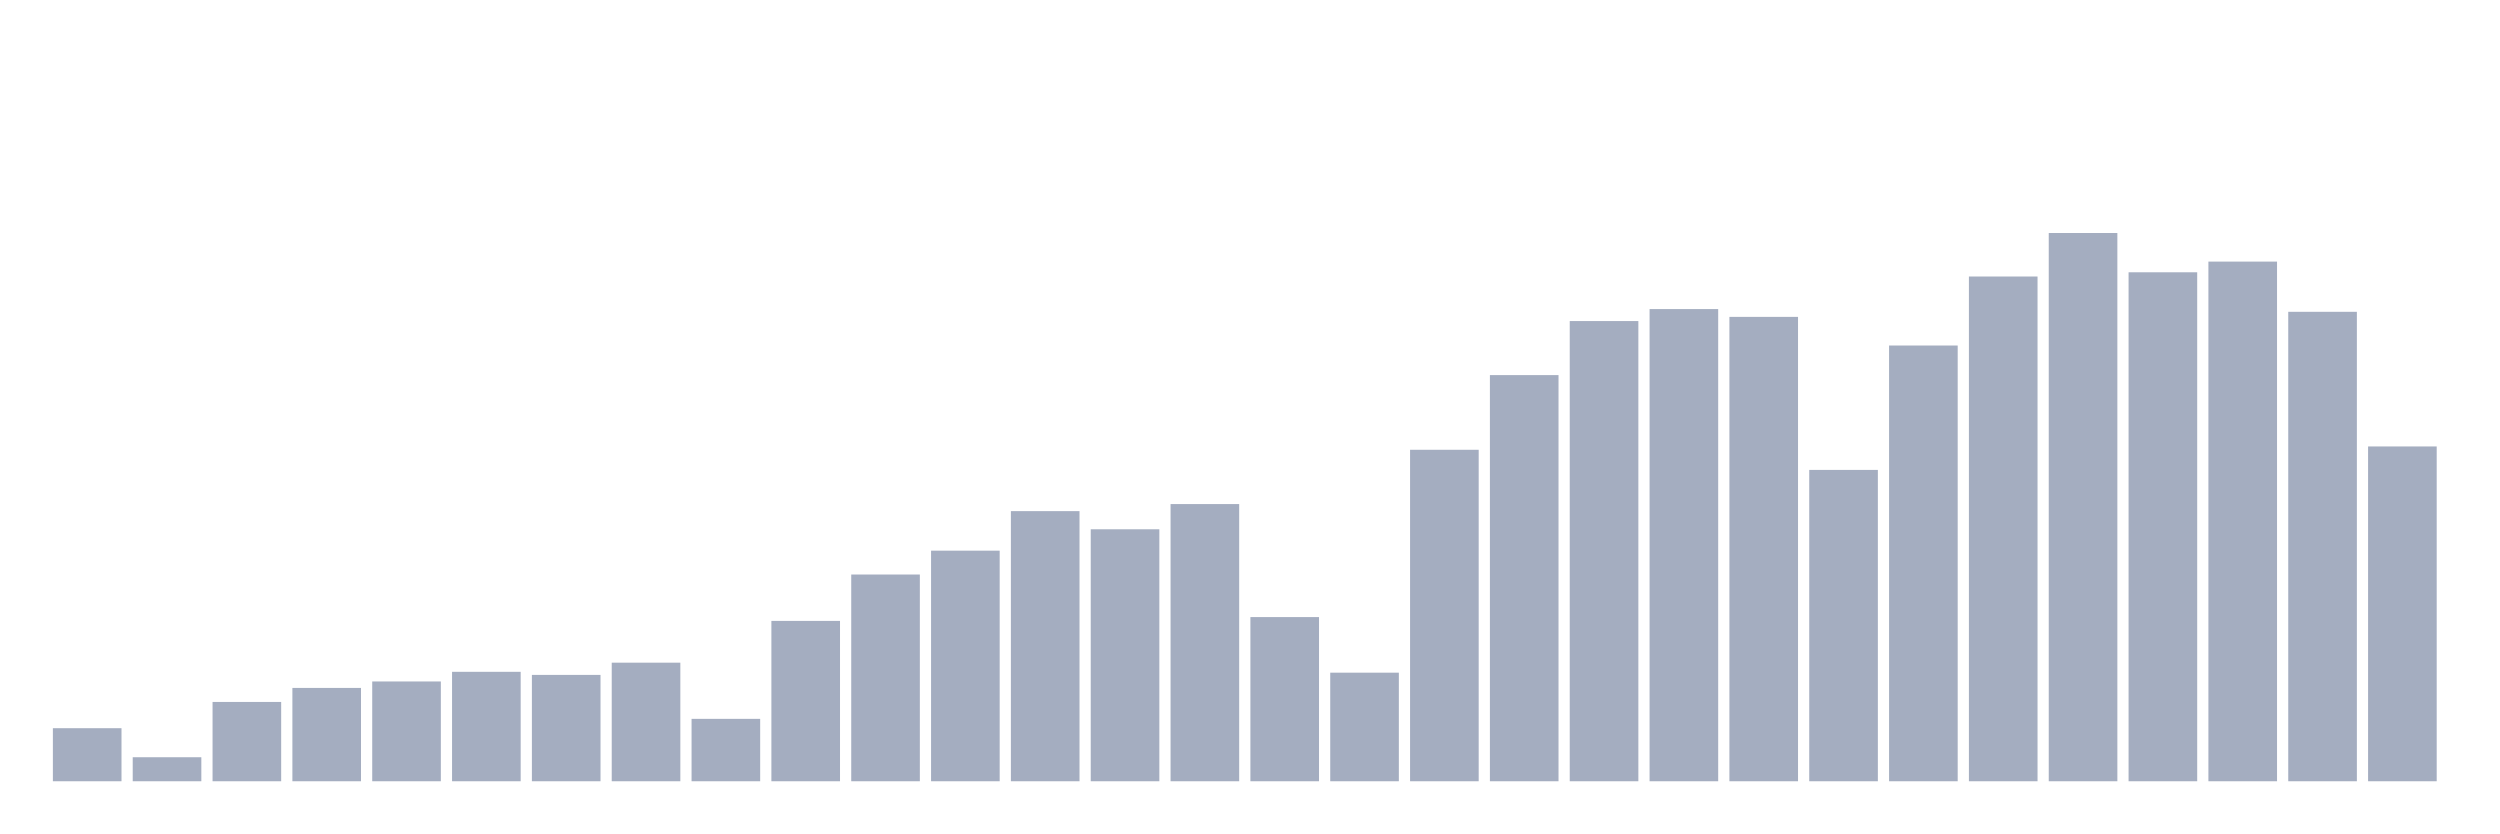
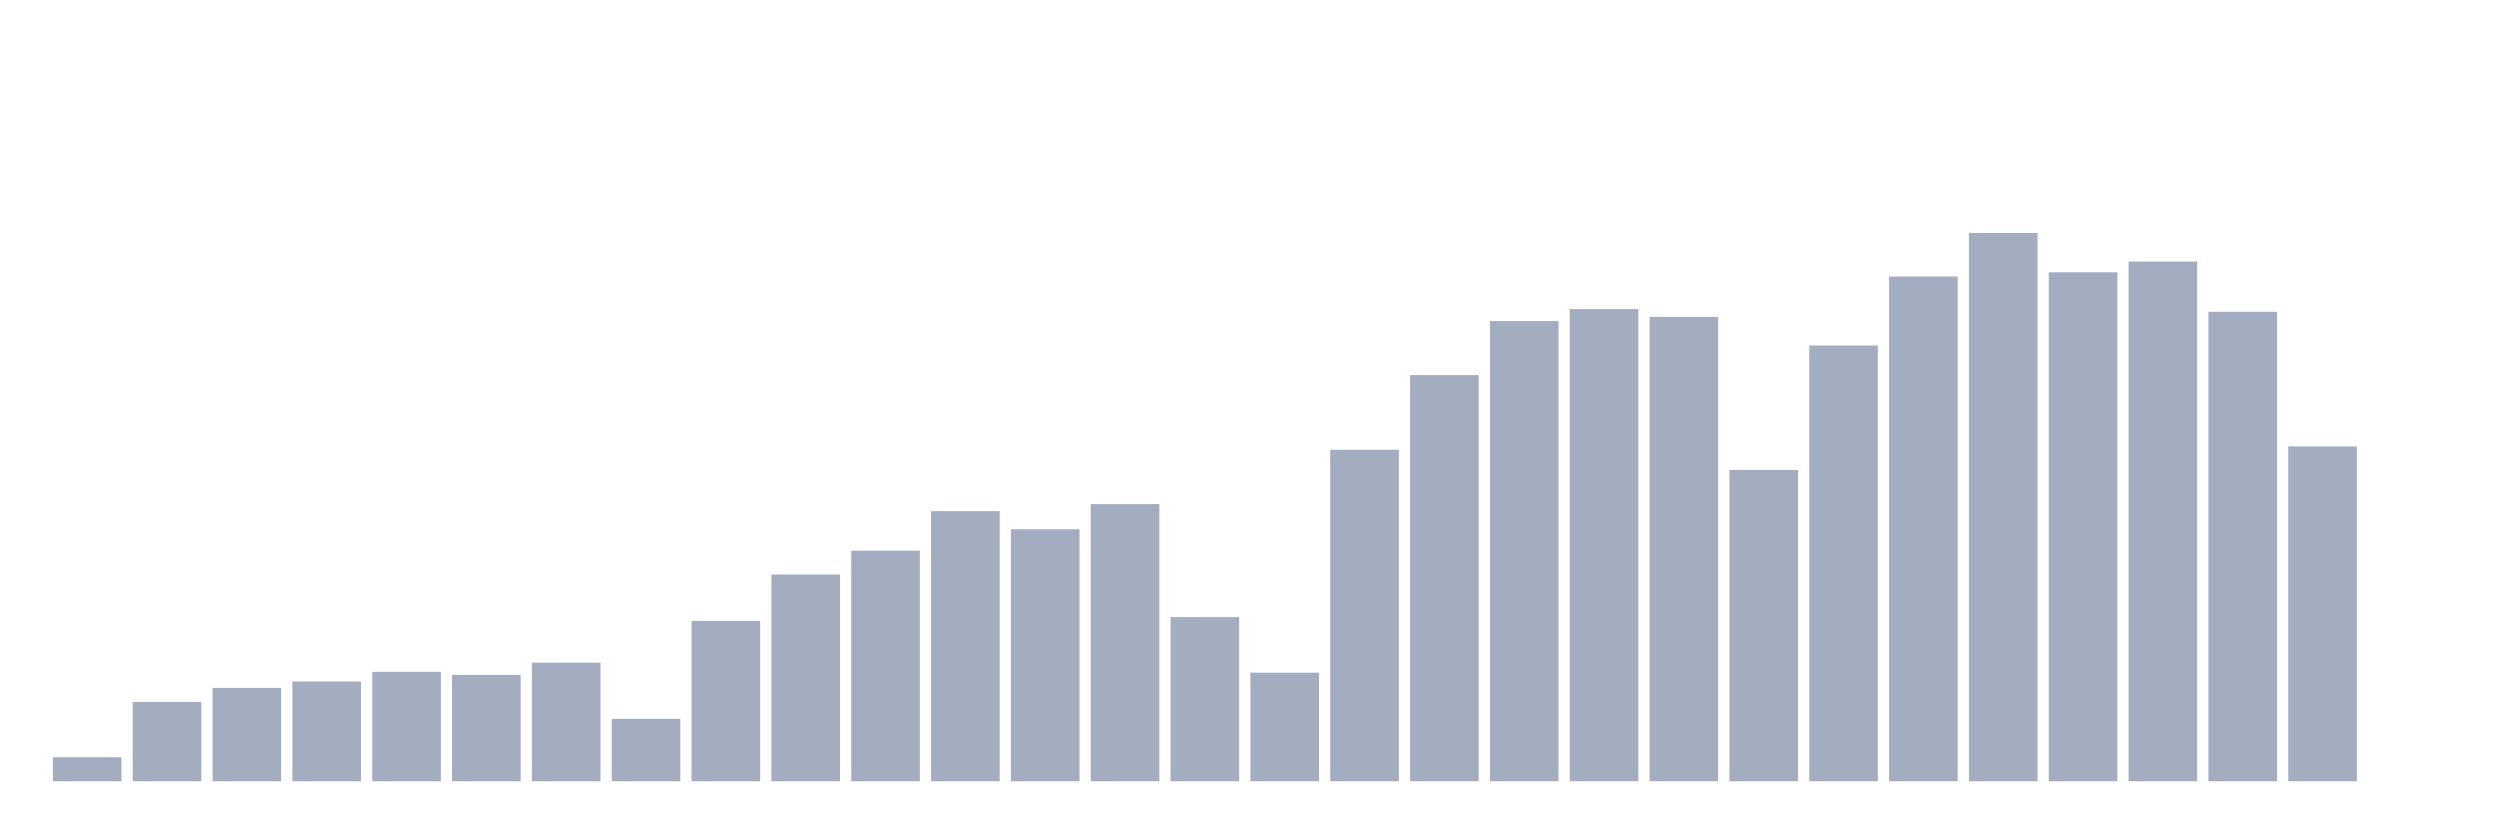
<svg xmlns="http://www.w3.org/2000/svg" viewBox="0 0 480 160">
  <g transform="translate(10,10)">
-     <rect class="bar" x="0.153" width="13.175" y="129.814" height="10.186" fill="rgb(164,173,192)" />
-     <rect class="bar" x="15.482" width="13.175" y="135.389" height="4.611" fill="rgb(164,173,192)" />
-     <rect class="bar" x="30.81" width="13.175" y="124.774" height="15.226" fill="rgb(164,173,192)" />
-     <rect class="bar" x="46.138" width="13.175" y="122.082" height="17.918" fill="rgb(164,173,192)" />
-     <rect class="bar" x="61.466" width="13.175" y="120.841" height="19.159" fill="rgb(164,173,192)" />
-     <rect class="bar" x="76.794" width="13.175" y="118.989" height="21.011" fill="rgb(164,173,192)" />
-     <rect class="bar" x="92.123" width="13.175" y="119.581" height="20.419" fill="rgb(164,173,192)" />
-     <rect class="bar" x="107.451" width="13.175" y="117.233" height="22.767" fill="rgb(164,173,192)" />
-     <rect class="bar" x="122.779" width="13.175" y="128.02" height="11.98" fill="rgb(164,173,192)" />
-     <rect class="bar" x="138.107" width="13.175" y="109.214" height="30.786" fill="rgb(164,173,192)" />
-     <rect class="bar" x="153.436" width="13.175" y="100.308" height="39.692" fill="rgb(164,173,192)" />
-     <rect class="bar" x="168.764" width="13.175" y="95.726" height="44.274" fill="rgb(164,173,192)" />
-     <rect class="bar" x="184.092" width="13.175" y="88.137" height="51.863" fill="rgb(164,173,192)" />
-     <rect class="bar" x="199.42" width="13.175" y="91.621" height="48.379" fill="rgb(164,173,192)" />
-     <rect class="bar" x="214.748" width="13.175" y="86.781" height="53.219" fill="rgb(164,173,192)" />
-     <rect class="bar" x="230.077" width="13.175" y="108.479" height="31.521" fill="rgb(164,173,192)" />
-     <rect class="bar" x="245.405" width="13.175" y="119.152" height="20.848" fill="rgb(164,173,192)" />
-     <rect class="bar" x="260.733" width="13.175" y="76.357" height="63.643" fill="rgb(164,173,192)" />
-     <rect class="bar" x="276.061" width="13.175" y="62.019" height="77.981" fill="rgb(164,173,192)" />
-     <rect class="bar" x="291.39" width="13.175" y="51.643" height="88.357" fill="rgb(164,173,192)" />
-     <rect class="bar" x="306.718" width="13.175" y="49.342" height="90.658" fill="rgb(164,173,192)" />
-     <rect class="bar" x="322.046" width="13.175" y="50.841" height="89.159" fill="rgb(164,173,192)" />
-     <rect class="bar" x="337.374" width="13.175" y="80.223" height="59.777" fill="rgb(164,173,192)" />
-     <rect class="bar" x="352.702" width="13.175" y="56.339" height="83.661" fill="rgb(164,173,192)" />
-     <rect class="bar" x="368.031" width="13.175" y="43.09" height="96.91" fill="rgb(164,173,192)" />
-     <rect class="bar" x="383.359" width="13.175" y="34.737" height="105.263" fill="rgb(164,173,192)" />
-     <rect class="bar" x="398.687" width="13.175" y="42.278" height="97.722" fill="rgb(164,173,192)" />
-     <rect class="bar" x="414.015" width="13.175" y="40.226" height="99.774" fill="rgb(164,173,192)" />
-     <rect class="bar" x="429.344" width="13.175" y="49.867" height="90.133" fill="rgb(164,173,192)" />
-     <rect class="bar" x="444.672" width="13.175" y="75.718" height="64.282" fill="rgb(164,173,192)" />
+     <rect class="bar" x="0.153" width="13.175" y="135.389" height="4.611" fill="rgb(164,173,192)" />
+     <rect class="bar" x="15.482" width="13.175" y="124.774" height="15.226" fill="rgb(164,173,192)" />
+     <rect class="bar" x="30.81" width="13.175" y="122.082" height="17.918" fill="rgb(164,173,192)" />
+     <rect class="bar" x="46.138" width="13.175" y="120.841" height="19.159" fill="rgb(164,173,192)" />
+     <rect class="bar" x="61.466" width="13.175" y="118.989" height="21.011" fill="rgb(164,173,192)" />
+     <rect class="bar" x="76.794" width="13.175" y="119.581" height="20.419" fill="rgb(164,173,192)" />
+     <rect class="bar" x="92.123" width="13.175" y="117.233" height="22.767" fill="rgb(164,173,192)" />
+     <rect class="bar" x="107.451" width="13.175" y="128.02" height="11.98" fill="rgb(164,173,192)" />
+     <rect class="bar" x="122.779" width="13.175" y="109.214" height="30.786" fill="rgb(164,173,192)" />
+     <rect class="bar" x="138.107" width="13.175" y="100.308" height="39.692" fill="rgb(164,173,192)" />
+     <rect class="bar" x="153.436" width="13.175" y="95.726" height="44.274" fill="rgb(164,173,192)" />
+     <rect class="bar" x="168.764" width="13.175" y="88.137" height="51.863" fill="rgb(164,173,192)" />
+     <rect class="bar" x="184.092" width="13.175" y="91.621" height="48.379" fill="rgb(164,173,192)" />
+     <rect class="bar" x="199.42" width="13.175" y="86.781" height="53.219" fill="rgb(164,173,192)" />
+     <rect class="bar" x="214.748" width="13.175" y="108.479" height="31.521" fill="rgb(164,173,192)" />
+     <rect class="bar" x="230.077" width="13.175" y="119.152" height="20.848" fill="rgb(164,173,192)" />
+     <rect class="bar" x="245.405" width="13.175" y="76.357" height="63.643" fill="rgb(164,173,192)" />
+     <rect class="bar" x="260.733" width="13.175" y="62.019" height="77.981" fill="rgb(164,173,192)" />
+     <rect class="bar" x="276.061" width="13.175" y="51.643" height="88.357" fill="rgb(164,173,192)" />
+     <rect class="bar" x="291.39" width="13.175" y="49.342" height="90.658" fill="rgb(164,173,192)" />
+     <rect class="bar" x="306.718" width="13.175" y="50.841" height="89.159" fill="rgb(164,173,192)" />
+     <rect class="bar" x="322.046" width="13.175" y="80.223" height="59.777" fill="rgb(164,173,192)" />
+     <rect class="bar" x="337.374" width="13.175" y="56.339" height="83.661" fill="rgb(164,173,192)" />
+     <rect class="bar" x="352.702" width="13.175" y="43.09" height="96.91" fill="rgb(164,173,192)" />
+     <rect class="bar" x="368.031" width="13.175" y="34.737" height="105.263" fill="rgb(164,173,192)" />
+     <rect class="bar" x="383.359" width="13.175" y="42.278" height="97.722" fill="rgb(164,173,192)" />
+     <rect class="bar" x="398.687" width="13.175" y="40.226" height="99.774" fill="rgb(164,173,192)" />
+     <rect class="bar" x="414.015" width="13.175" y="49.867" height="90.133" fill="rgb(164,173,192)" />
+     <rect class="bar" x="429.344" width="13.175" y="75.718" height="64.282" fill="rgb(164,173,192)" />
+     <rect class="bar" x="444.672" width="13.175" y="140" height="0" fill="rgb(164,173,192)" />
  </g>
</svg>
